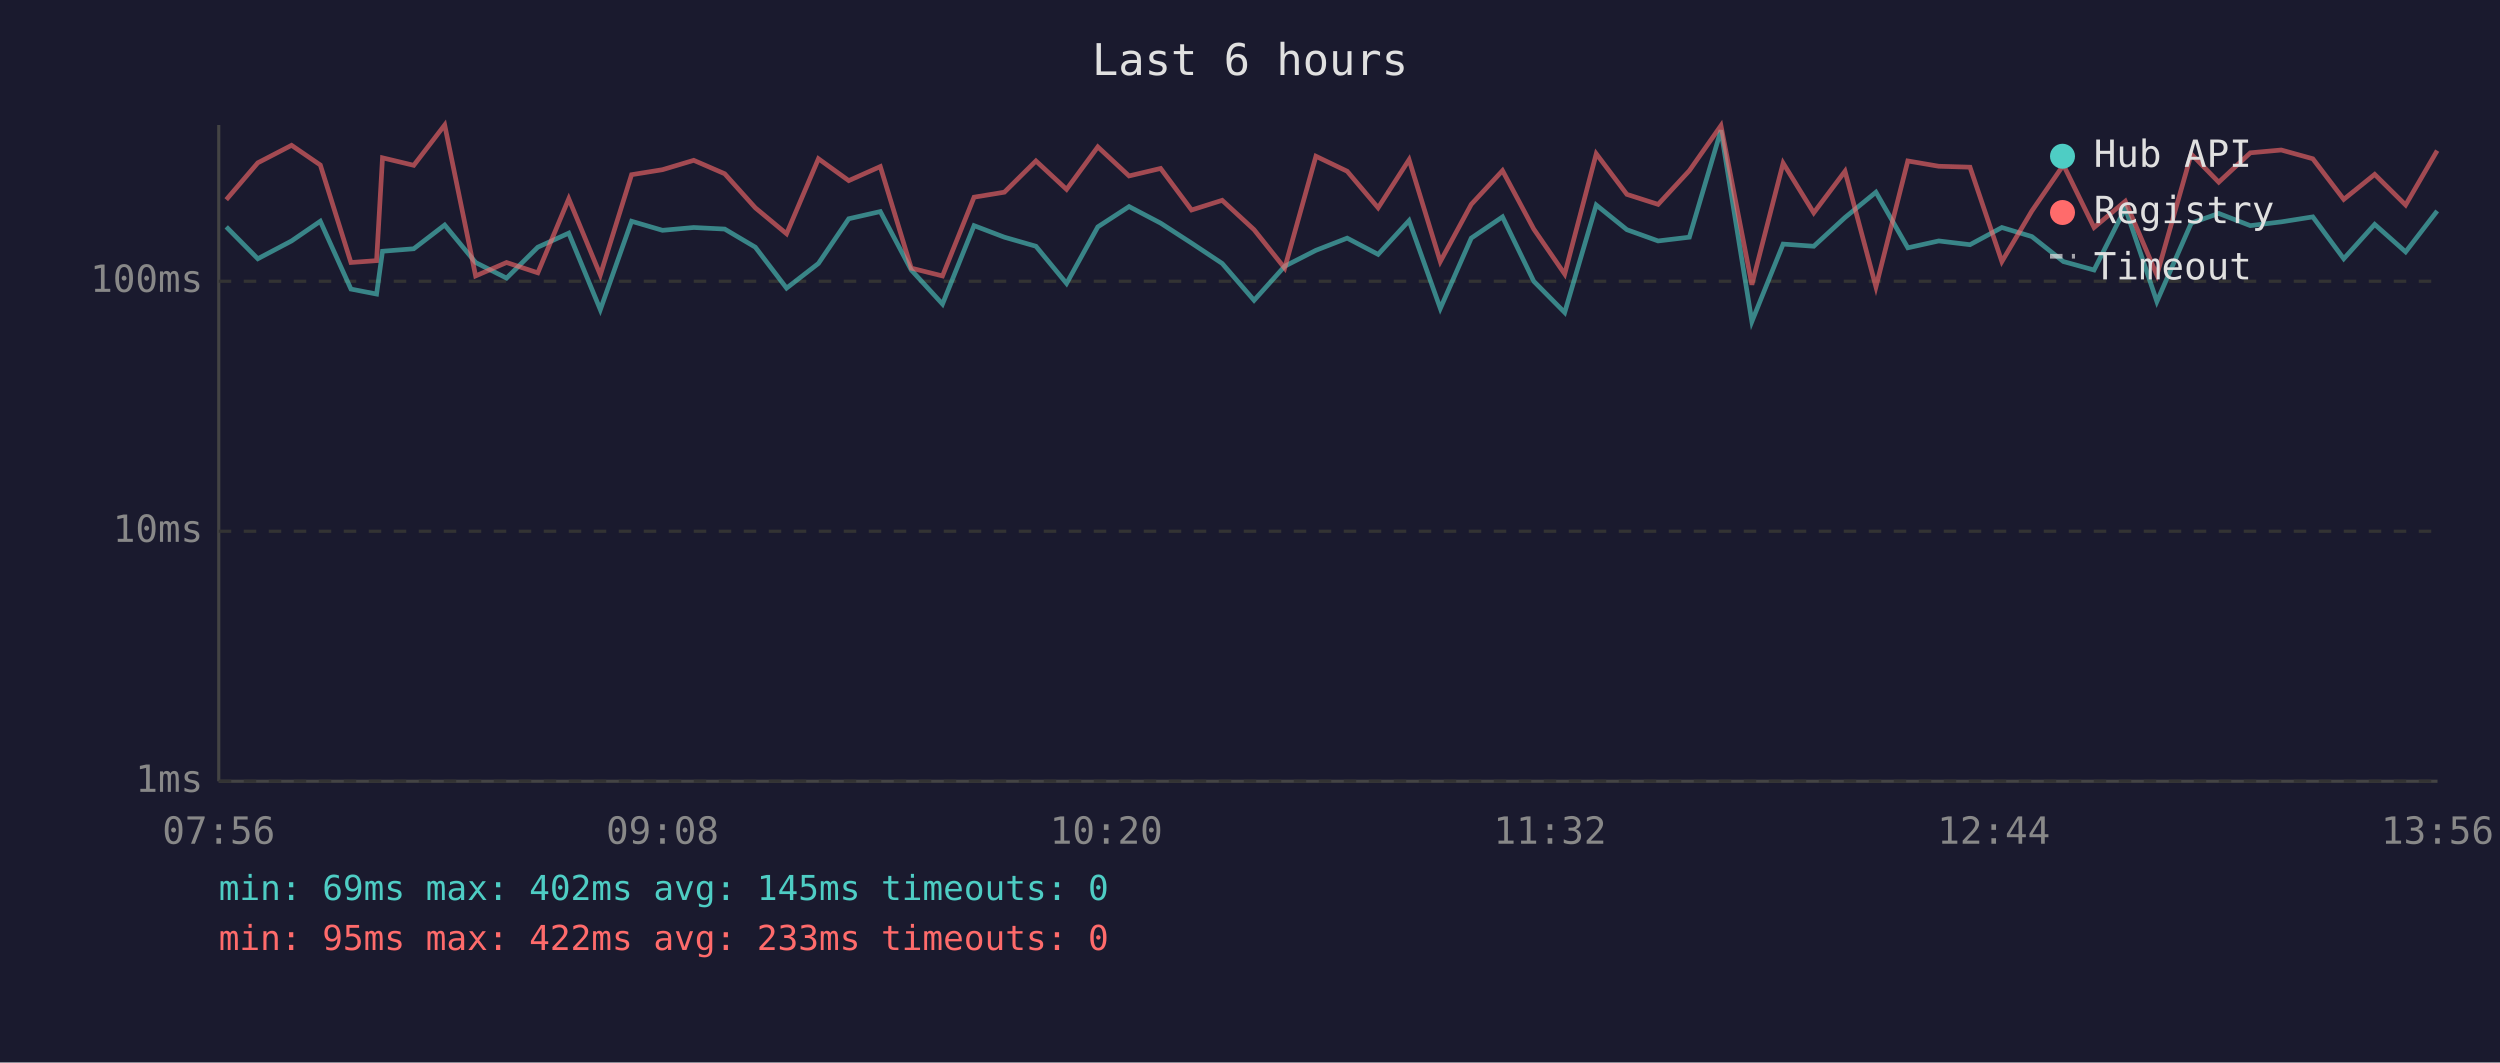
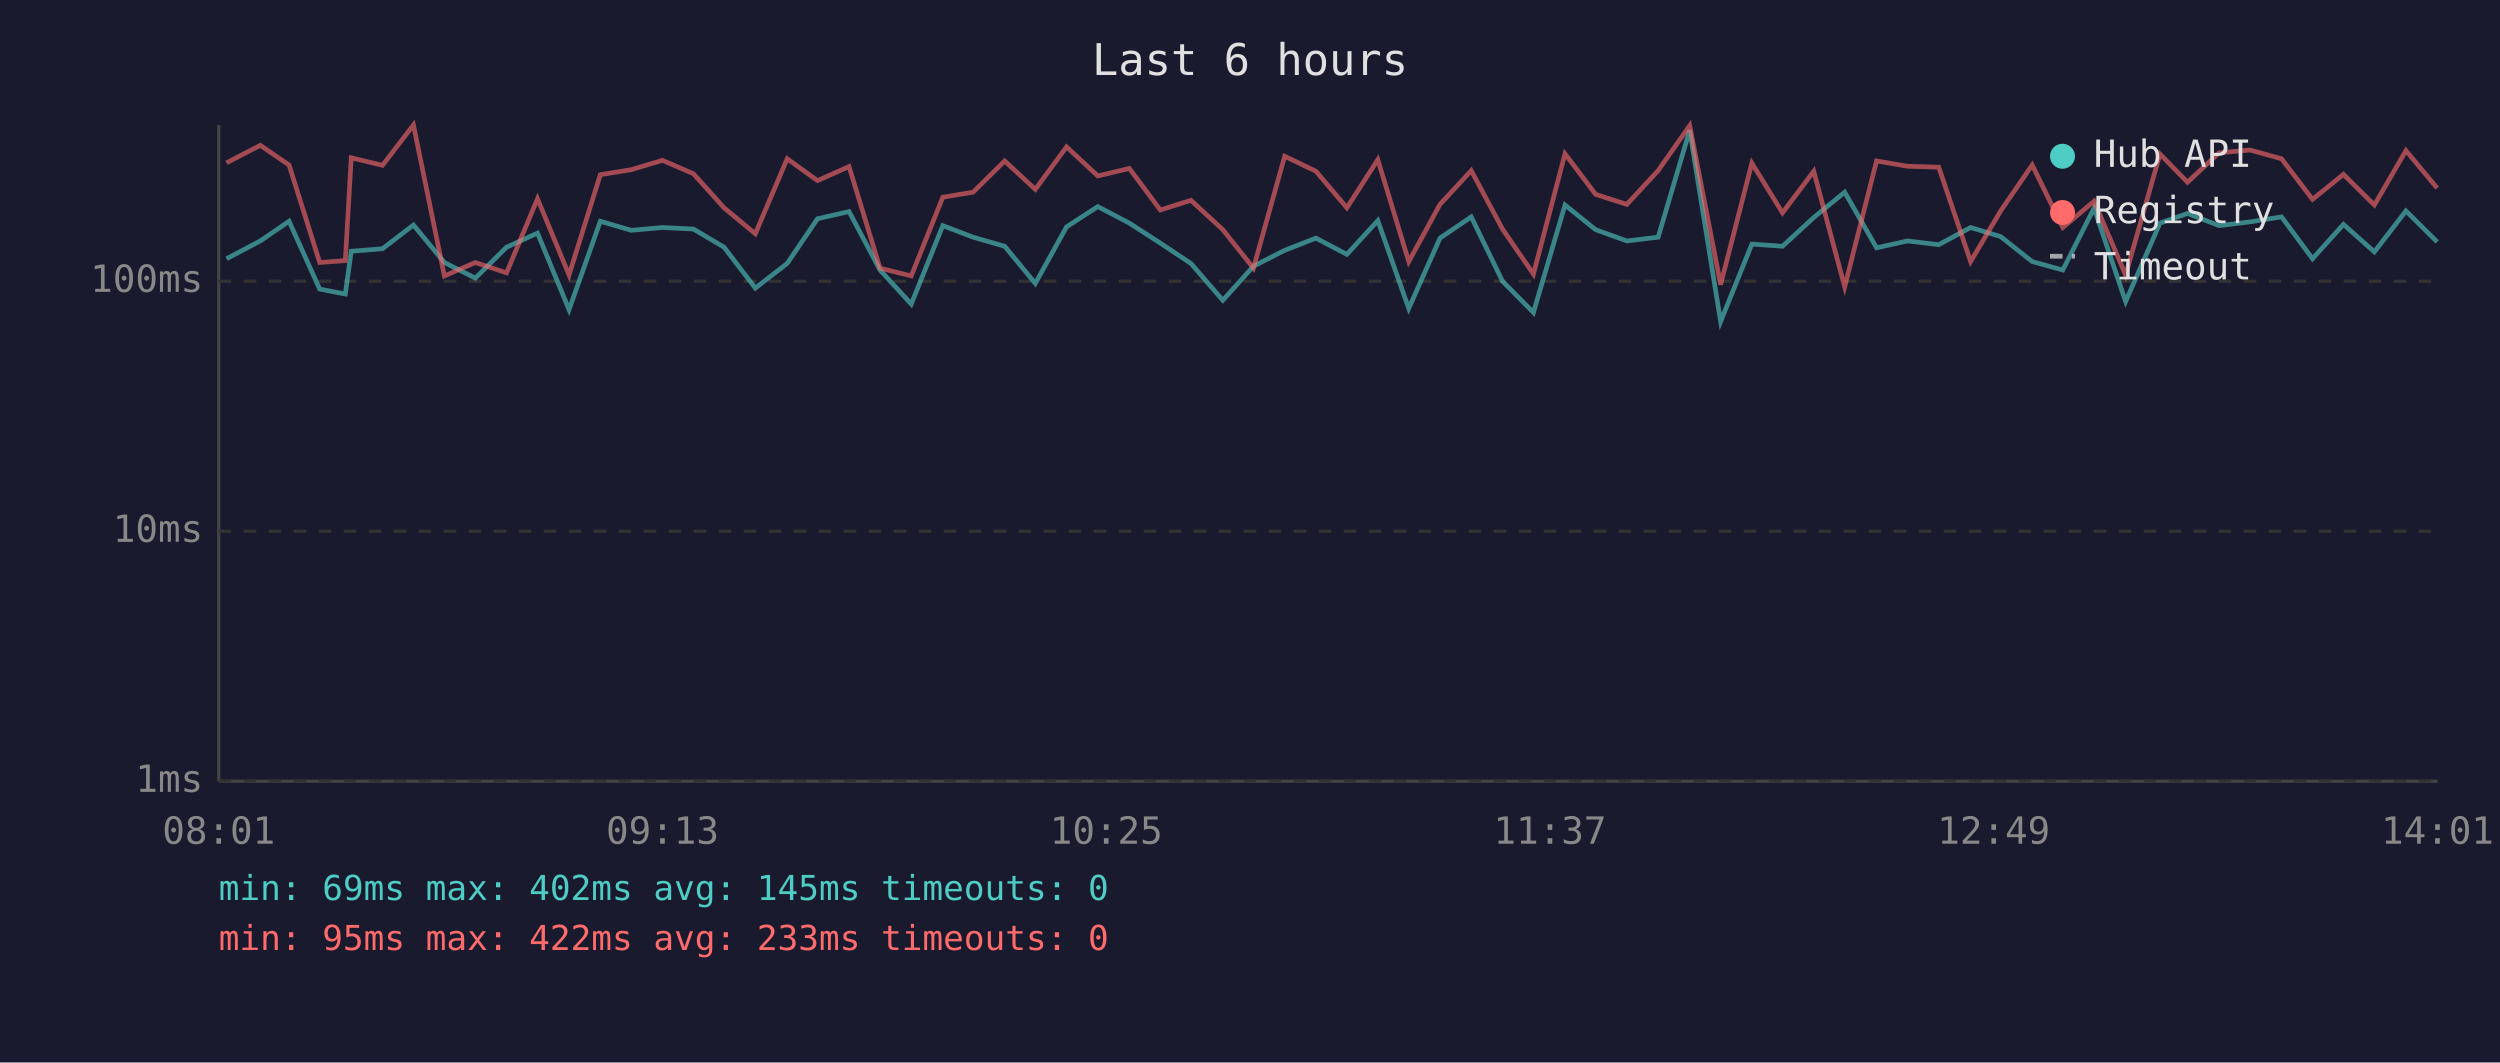
<svg xmlns="http://www.w3.org/2000/svg" viewBox="0 0 800 340" font-family="monospace" font-size="12">
  <rect width="800" height="340" fill="#1a1a2e" />
  <text x="400" y="24" fill="#e0e0e0" font-size="14" text-anchor="middle">Last 6 hours</text>
  <line x1="70" y1="40" x2="70" y2="250" stroke="#444" stroke-width="1" />
  <line x1="70" y1="250" x2="780" y2="250" stroke="#444" stroke-width="1" />
  <line x1="70" y1="250" x2="780" y2="250" stroke="#333" stroke-width="1" stroke-dasharray="4" />
  <text x="65" y="250" fill="#888" text-anchor="end" dominant-baseline="middle">1ms</text>
  <line x1="70" y1="170" x2="780" y2="170" stroke="#333" stroke-width="1" stroke-dasharray="4" />
  <text x="65" y="170" fill="#888" text-anchor="end" dominant-baseline="middle">10ms</text>
  <line x1="70" y1="90" x2="780" y2="90" stroke="#333" stroke-width="1" stroke-dasharray="4" />
  <text x="65" y="90" fill="#888" text-anchor="end" dominant-baseline="middle">100ms</text>
-   <text x="70" y="270" fill="#888" text-anchor="middle">07:56</text>
-   <text x="212" y="270" fill="#888" text-anchor="middle">09:08</text>
-   <text x="354" y="270" fill="#888" text-anchor="middle">10:20</text>
-   <text x="496" y="270" fill="#888" text-anchor="middle">11:32</text>
-   <text x="638" y="270" fill="#888" text-anchor="middle">12:44</text>
-   <text x="780" y="270" fill="#888" text-anchor="middle">13:56</text>
-   <polyline points="72.4,72.6 82.5,82.8 93.3,77.1 102.5,70.8 112.3,92.5 120.5,94.1 122.4,80.4 132.4,79.6 142.3,72.0 152.2,84.0 162.1,89.0 172.1,79.1 182.0,74.6 192.1,99.1 202.1,70.8 212.0,73.7 222.0,72.8 231.9,73.3 241.7,79.1 251.7,92.2 261.9,84.3 271.6,70.0 281.7,67.7 291.6,86.4 301.6,97.3 311.7,72.2 321.4,75.9 331.5,78.8 341.3,90.7 351.3,72.6 361.3,66.1 371.4,71.4 381.3,77.8 391.1,84.3 401.3,96.1 411.1,85.2 421.1,80.1 431.1,76.2 441.0,81.4 450.9,70.6 460.9,98.7 470.8,76.2 480.8,69.4 490.8,90.0 500.7,100.0 510.8,65.6 520.6,73.5 530.6,77.1 540.6,75.9 550.7,41.7 560.6,102.9 570.6,78.1 580.4,78.8 590.4,69.6 600.3,61.5 610.5,79.3 620.4,77.1 630.4,78.3 640.6,72.8 650.2,75.7 660.3,83.7 670.1,86.4 680.1,66.6 690.2,96.5 701.2,71.4 710.0,68.3 720.1,72.2 730.0,71.0 740.1,69.4 750.0,82.8 759.9,71.8 769.8,80.6 779.9,67.5" fill="none" stroke="#4ecdc4" stroke-width="1.5" opacity="0.6" />
-   <polyline points="72.4,63.9 82.5,52.1 93.3,46.5 102.5,52.8 112.3,84.0 120.5,83.4 122.4,50.5 132.4,52.9 142.3,40.0 152.2,88.3 162.1,84.0 172.1,87.3 182.0,63.6 192.1,88.0 202.1,55.9 212.0,54.3 222.0,51.3 231.9,55.6 241.7,66.5 251.7,74.8 261.9,50.8 271.6,57.8 281.7,53.3 291.6,85.8 301.6,88.3 311.7,63.1 321.4,61.5 331.5,51.5 341.3,60.6 351.3,47.0 361.3,56.3 371.4,53.9 381.3,67.2 391.1,64.1 401.3,73.5 411.1,85.8 421.1,50.0 431.1,54.8 441.0,66.5 450.9,51.1 460.9,83.7 470.8,65.4 480.8,54.6 490.8,73.3 500.7,87.7 510.8,49.2 520.6,62.2 530.6,65.4 540.6,54.6 550.7,40.2 560.6,91.1 570.6,52.2 580.4,68.1 590.4,54.8 600.3,91.8 610.5,51.5 620.4,53.2 630.4,53.5 640.6,83.7 650.2,67.5 660.3,52.8 670.1,72.8 680.1,64.4 690.2,88.0 701.2,49.3 710.0,58.3 720.1,48.9 730.0,48.0 740.1,50.8 750.0,63.8 759.9,55.8 769.8,65.6 779.9,48.2" fill="none" stroke="#ff6b6b" stroke-width="1.5" opacity="0.6" />
+   <text x="70" y="270" fill="#888" text-anchor="middle">08:01</text>
+   <text x="212" y="270" fill="#888" text-anchor="middle">09:13</text>
+   <text x="354" y="270" fill="#888" text-anchor="middle">10:25</text>
+   <text x="496" y="270" fill="#888" text-anchor="middle">11:37</text>
+   <text x="638" y="270" fill="#888" text-anchor="middle">12:49</text>
+   <text x="780" y="270" fill="#888" text-anchor="middle">14:01</text>
+   <polyline points="72.5,82.8 83.3,77.1 92.5,70.8 102.3,92.5 110.5,94.1 112.4,80.4 122.4,79.6 132.3,72.0 142.2,84.0 152.1,89.0 162.1,79.1 172.0,74.6 182.1,99.1 192.1,70.8 202.0,73.7 212.0,72.8 221.9,73.3 231.7,79.1 241.7,92.2 251.9,84.3 261.6,70.0 271.7,67.7 281.6,86.4 291.6,97.3 301.7,72.2 311.4,75.9 321.5,78.8 331.3,90.7 341.3,72.6 351.3,66.1 361.4,71.4 371.3,77.8 381.1,84.3 391.3,96.1 401.1,85.2 411.1,80.1 421.1,76.2 431.0,81.4 440.9,70.6 450.8,98.7 460.8,76.2 470.8,69.4 480.8,90.0 490.7,100.0 500.8,65.6 510.6,73.5 520.6,77.1 530.6,75.9 540.7,41.7 550.6,102.9 560.6,78.1 570.4,78.8 580.4,69.6 590.3,61.5 600.5,79.3 610.4,77.1 620.4,78.3 630.6,72.8 640.2,75.7 650.3,83.7 660.1,86.4 670.1,66.6 680.2,96.5 691.2,71.4 700.0,68.3 710.1,72.2 720.0,71.0 730.1,69.4 740.0,82.8 749.9,71.8 759.8,80.6 769.9,67.5 779.9,77.4" fill="none" stroke="#4ecdc4" stroke-width="1.5" opacity="0.6" />
+   <polyline points="72.5,52.1 83.3,46.5 92.5,52.8 102.3,84.0 110.5,83.4 112.4,50.5 122.4,52.9 132.3,40.0 142.2,88.3 152.1,84.0 162.1,87.3 172.0,63.6 182.1,88.0 192.1,55.9 202.0,54.3 212.0,51.3 221.9,55.6 231.7,66.5 241.7,74.8 251.9,50.8 261.6,57.8 271.7,53.3 281.6,85.8 291.6,88.3 301.7,63.1 311.4,61.5 321.5,51.5 331.3,60.6 341.3,47.0 351.3,56.3 361.4,53.9 371.3,67.2 381.1,64.1 391.3,73.5 401.1,85.8 411.1,50.0 421.1,54.8 431.0,66.5 440.9,51.1 450.8,83.7 460.8,65.4 470.8,54.6 480.8,73.3 490.7,87.7 500.8,49.2 510.6,62.2 520.6,65.4 530.6,54.6 540.7,40.2 550.6,91.1 560.6,52.2 570.4,68.1 580.4,54.8 590.3,91.8 600.5,51.5 610.4,53.2 620.4,53.5 630.6,83.7 640.2,67.5 650.3,52.8 660.1,72.8 670.1,64.4 680.2,88.0 691.2,49.3 700.0,58.3 710.1,48.9 720.0,48.0 730.1,50.8 740.0,63.8 749.9,55.8 759.8,65.6 769.9,48.2 779.9,60.2" fill="none" stroke="#ff6b6b" stroke-width="1.5" opacity="0.6" />
  <circle cx="660" cy="50" r="4" fill="#4ecdc4" />
  <text x="670" y="50" fill="#e0e0e0" dominant-baseline="middle">Hub API</text>
  <circle cx="660" cy="68" r="4" fill="#ff6b6b" />
  <text x="670" y="68" fill="#e0e0e0" dominant-baseline="middle">Registry</text>
  <line x1="656" y1="82" x2="664" y2="82" stroke="#e0e0e0" stroke-width="1.5" stroke-dasharray="4,3" opacity="0.7" />
  <text x="670" y="86" fill="#e0e0e0" dominant-baseline="middle">Timeout</text>
  <text x="70" y="288" fill="#4ecdc4" font-size="11">min: 69ms  max: 402ms  avg: 145ms  timeouts: 0</text>
  <text x="70" y="304" fill="#ff6b6b" font-size="11">min: 95ms  max: 422ms  avg: 233ms  timeouts: 0</text>
</svg>
